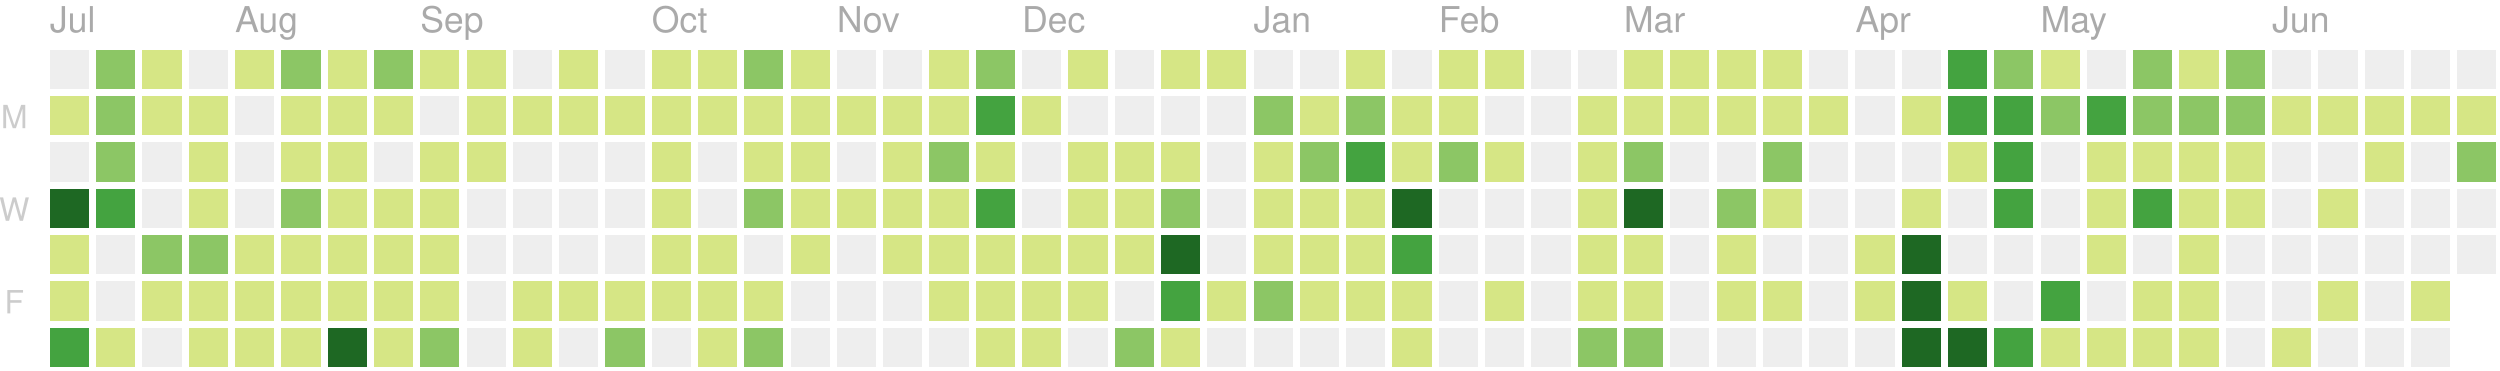
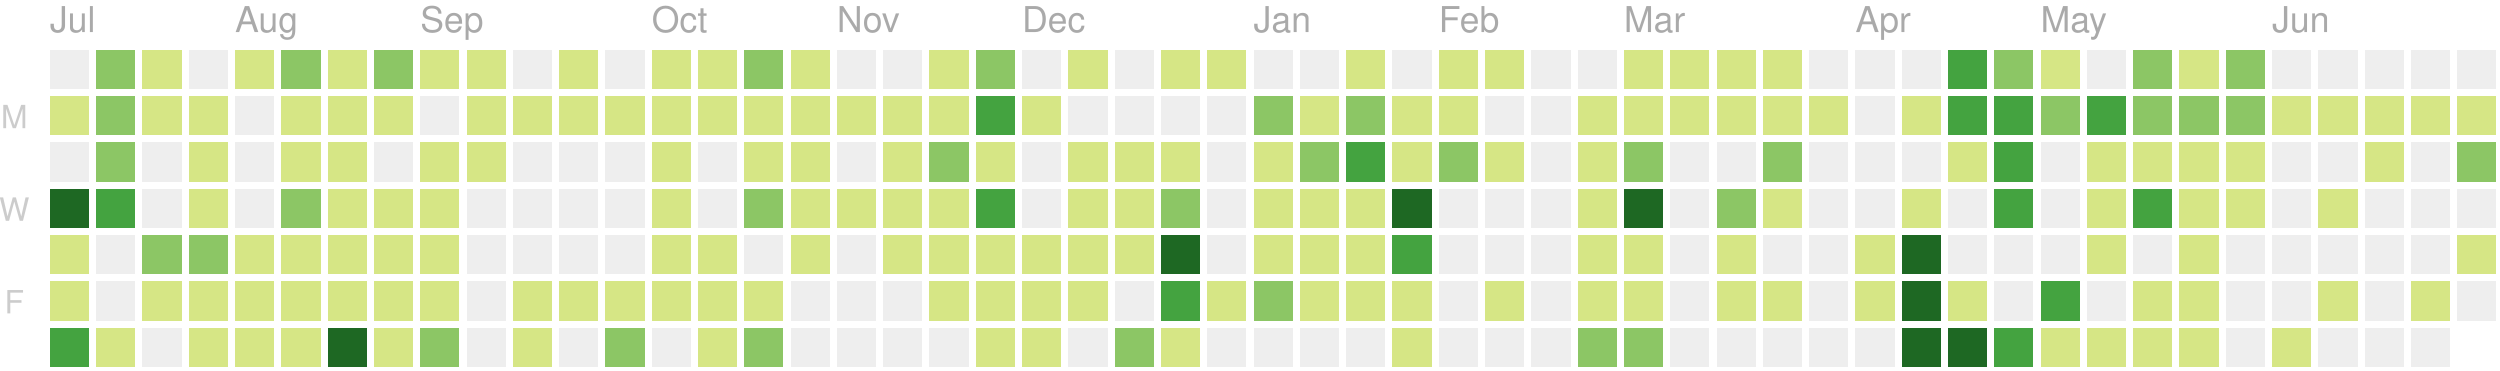
<svg xmlns="http://www.w3.org/2000/svg" version="1.1" width="702" height="104">
  <rect style="fill:#eeeeee;shape-rendering:crispedges;" data-score="0" data-date="2019-07-07" x="14" y="14" width="11" height="11" />
  <rect style="fill:#8cc665;shape-rendering:crispedges;" data-score="7" data-date="2019-07-14" x="27" y="14" width="11" height="11" />
  <rect style="fill:#d6e685;shape-rendering:crispedges;" data-score="1" data-date="2019-07-21" x="40" y="14" width="11" height="11" />
  <rect style="fill:#eeeeee;shape-rendering:crispedges;" data-score="0" data-date="2019-07-28" x="53" y="14" width="11" height="11" />
  <rect style="fill:#d6e685;shape-rendering:crispedges;" data-score="3" data-date="2019-08-04" x="66" y="14" width="11" height="11" />
  <rect style="fill:#8cc665;shape-rendering:crispedges;" data-score="9" data-date="2019-08-11" x="79" y="14" width="11" height="11" />
  <rect style="fill:#d6e685;shape-rendering:crispedges;" data-score="1" data-date="2019-08-18" x="92" y="14" width="11" height="11" />
  <rect style="fill:#8cc665;shape-rendering:crispedges;" data-score="10" data-date="2019-08-25" x="105" y="14" width="11" height="11" />
  <rect style="fill:#d6e685;shape-rendering:crispedges;" data-score="3" data-date="2019-09-01" x="118" y="14" width="11" height="11" />
  <rect style="fill:#d6e685;shape-rendering:crispedges;" data-score="5" data-date="2019-09-08" x="131" y="14" width="11" height="11" />
  <rect style="fill:#eeeeee;shape-rendering:crispedges;" data-score="0" data-date="2019-09-15" x="144" y="14" width="11" height="11" />
  <rect style="fill:#d6e685;shape-rendering:crispedges;" data-score="6" data-date="2019-09-22" x="157" y="14" width="11" height="11" />
  <rect style="fill:#eeeeee;shape-rendering:crispedges;" data-score="0" data-date="2019-09-29" x="170" y="14" width="11" height="11" />
  <rect style="fill:#d6e685;shape-rendering:crispedges;" data-score="3" data-date="2019-10-06" x="183" y="14" width="11" height="11" />
  <rect style="fill:#d6e685;shape-rendering:crispedges;" data-score="2" data-date="2019-10-13" x="196" y="14" width="11" height="11" />
  <rect style="fill:#8cc665;shape-rendering:crispedges;" data-score="9" data-date="2019-10-20" x="209" y="14" width="11" height="11" />
  <rect style="fill:#d6e685;shape-rendering:crispedges;" data-score="3" data-date="2019-10-27" x="222" y="14" width="11" height="11" />
  <rect style="fill:#eeeeee;shape-rendering:crispedges;" data-score="0" data-date="2019-11-03" x="235" y="14" width="11" height="11" />
  <rect style="fill:#eeeeee;shape-rendering:crispedges;" data-score="0" data-date="2019-11-10" x="248" y="14" width="11" height="11" />
  <rect style="fill:#d6e685;shape-rendering:crispedges;" data-score="1" data-date="2019-11-17" x="261" y="14" width="11" height="11" />
  <rect style="fill:#8cc665;shape-rendering:crispedges;" data-score="8" data-date="2019-11-24" x="274" y="14" width="11" height="11" />
  <rect style="fill:#eeeeee;shape-rendering:crispedges;" data-score="0" data-date="2019-12-01" x="287" y="14" width="11" height="11" />
  <rect style="fill:#d6e685;shape-rendering:crispedges;" data-score="1" data-date="2019-12-08" x="300" y="14" width="11" height="11" />
  <rect style="fill:#eeeeee;shape-rendering:crispedges;" data-score="0" data-date="2019-12-15" x="313" y="14" width="11" height="11" />
  <rect style="fill:#d6e685;shape-rendering:crispedges;" data-score="3" data-date="2019-12-22" x="326" y="14" width="11" height="11" />
  <rect style="fill:#d6e685;shape-rendering:crispedges;" data-score="1" data-date="2019-12-29" x="339" y="14" width="11" height="11" />
  <rect style="fill:#eeeeee;shape-rendering:crispedges;" data-score="0" data-date="2020-01-05" x="352" y="14" width="11" height="11" />
  <rect style="fill:#eeeeee;shape-rendering:crispedges;" data-score="0" data-date="2020-01-12" x="365" y="14" width="11" height="11" />
  <rect style="fill:#d6e685;shape-rendering:crispedges;" data-score="3" data-date="2020-01-19" x="378" y="14" width="11" height="11" />
  <rect style="fill:#eeeeee;shape-rendering:crispedges;" data-score="0" data-date="2020-01-26" x="391" y="14" width="11" height="11" />
  <rect style="fill:#d6e685;shape-rendering:crispedges;" data-score="3" data-date="2020-02-02" x="404" y="14" width="11" height="11" />
  <rect style="fill:#d6e685;shape-rendering:crispedges;" data-score="1" data-date="2020-02-09" x="417" y="14" width="11" height="11" />
  <rect style="fill:#eeeeee;shape-rendering:crispedges;" data-score="0" data-date="2020-02-16" x="430" y="14" width="11" height="11" />
  <rect style="fill:#eeeeee;shape-rendering:crispedges;" data-score="0" data-date="2020-02-23" x="443" y="14" width="11" height="11" />
  <rect style="fill:#d6e685;shape-rendering:crispedges;" data-score="3" data-date="2020-03-01" x="456" y="14" width="11" height="11" />
  <rect style="fill:#d6e685;shape-rendering:crispedges;" data-score="6" data-date="2020-03-08" x="469" y="14" width="11" height="11" />
  <rect style="fill:#d6e685;shape-rendering:crispedges;" data-score="4" data-date="2020-03-15" x="482" y="14" width="11" height="11" />
  <rect style="fill:#d6e685;shape-rendering:crispedges;" data-score="1" data-date="2020-03-22" x="495" y="14" width="11" height="11" />
  <rect style="fill:#eeeeee;shape-rendering:crispedges;" data-score="0" data-date="2020-03-29" x="508" y="14" width="11" height="11" />
  <rect style="fill:#eeeeee;shape-rendering:crispedges;" data-score="0" data-date="2020-04-05" x="521" y="14" width="11" height="11" />
  <rect style="fill:#eeeeee;shape-rendering:crispedges;" data-score="0" data-date="2020-04-12" x="534" y="14" width="11" height="11" />
  <rect style="fill:#44a340;shape-rendering:crispedges;" data-score="15" data-date="2020-04-19" x="547" y="14" width="11" height="11" />
  <rect style="fill:#8cc665;shape-rendering:crispedges;" data-score="9" data-date="2020-04-26" x="560" y="14" width="11" height="11" />
  <rect style="fill:#d6e685;shape-rendering:crispedges;" data-score="6" data-date="2020-05-03" x="573" y="14" width="11" height="11" />
  <rect style="fill:#eeeeee;shape-rendering:crispedges;" data-score="0" data-date="2020-05-10" x="586" y="14" width="11" height="11" />
  <rect style="fill:#8cc665;shape-rendering:crispedges;" data-score="12" data-date="2020-05-17" x="599" y="14" width="11" height="11" />
  <rect style="fill:#d6e685;shape-rendering:crispedges;" data-score="1" data-date="2020-05-24" x="612" y="14" width="11" height="11" />
  <rect style="fill:#8cc665;shape-rendering:crispedges;" data-score="11" data-date="2020-05-31" x="625" y="14" width="11" height="11" />
  <rect style="fill:#eeeeee;shape-rendering:crispedges;" data-score="0" data-date="2020-06-07" x="638" y="14" width="11" height="11" />
  <rect style="fill:#eeeeee;shape-rendering:crispedges;" data-score="0" data-date="2020-06-14" x="651" y="14" width="11" height="11" />
  <rect style="fill:#eeeeee;shape-rendering:crispedges;" data-score="0" data-date="2020-06-21" x="664" y="14" width="11" height="11" />
  <rect style="fill:#eeeeee;shape-rendering:crispedges;" data-score="0" data-date="2020-06-28" x="677" y="14" width="11" height="11" />
  <rect style="fill:#eeeeee;shape-rendering:crispedges;" data-score="0" data-date="2020-07-05" x="690" y="14" width="11" height="11" />
  <rect style="fill:#d6e685;shape-rendering:crispedges;" data-score="5" data-date="2019-07-08" x="14" y="27" width="11" height="11" />
  <rect style="fill:#8cc665;shape-rendering:crispedges;" data-score="11" data-date="2019-07-15" x="27" y="27" width="11" height="11" />
  <rect style="fill:#d6e685;shape-rendering:crispedges;" data-score="5" data-date="2019-07-22" x="40" y="27" width="11" height="11" />
  <rect style="fill:#d6e685;shape-rendering:crispedges;" data-score="1" data-date="2019-07-29" x="53" y="27" width="11" height="11" />
  <rect style="fill:#eeeeee;shape-rendering:crispedges;" data-score="0" data-date="2019-08-05" x="66" y="27" width="11" height="11" />
  <rect style="fill:#d6e685;shape-rendering:crispedges;" data-score="5" data-date="2019-08-12" x="79" y="27" width="11" height="11" />
  <rect style="fill:#d6e685;shape-rendering:crispedges;" data-score="2" data-date="2019-08-19" x="92" y="27" width="11" height="11" />
  <rect style="fill:#d6e685;shape-rendering:crispedges;" data-score="2" data-date="2019-08-26" x="105" y="27" width="11" height="11" />
  <rect style="fill:#eeeeee;shape-rendering:crispedges;" data-score="0" data-date="2019-09-02" x="118" y="27" width="11" height="11" />
  <rect style="fill:#d6e685;shape-rendering:crispedges;" data-score="4" data-date="2019-09-09" x="131" y="27" width="11" height="11" />
  <rect style="fill:#d6e685;shape-rendering:crispedges;" data-score="1" data-date="2019-09-16" x="144" y="27" width="11" height="11" />
  <rect style="fill:#d6e685;shape-rendering:crispedges;" data-score="1" data-date="2019-09-23" x="157" y="27" width="11" height="11" />
  <rect style="fill:#d6e685;shape-rendering:crispedges;" data-score="2" data-date="2019-09-30" x="170" y="27" width="11" height="11" />
  <rect style="fill:#d6e685;shape-rendering:crispedges;" data-score="1" data-date="2019-10-07" x="183" y="27" width="11" height="11" />
  <rect style="fill:#d6e685;shape-rendering:crispedges;" data-score="1" data-date="2019-10-14" x="196" y="27" width="11" height="11" />
  <rect style="fill:#d6e685;shape-rendering:crispedges;" data-score="3" data-date="2019-10-21" x="209" y="27" width="11" height="11" />
  <rect style="fill:#d6e685;shape-rendering:crispedges;" data-score="4" data-date="2019-10-28" x="222" y="27" width="11" height="11" />
  <rect style="fill:#d6e685;shape-rendering:crispedges;" data-score="1" data-date="2019-11-04" x="235" y="27" width="11" height="11" />
  <rect style="fill:#d6e685;shape-rendering:crispedges;" data-score="3" data-date="2019-11-11" x="248" y="27" width="11" height="11" />
  <rect style="fill:#d6e685;shape-rendering:crispedges;" data-score="2" data-date="2019-11-18" x="261" y="27" width="11" height="11" />
  <rect style="fill:#44a340;shape-rendering:crispedges;" data-score="16" data-date="2019-11-25" x="274" y="27" width="11" height="11" />
  <rect style="fill:#d6e685;shape-rendering:crispedges;" data-score="1" data-date="2019-12-02" x="287" y="27" width="11" height="11" />
  <rect style="fill:#eeeeee;shape-rendering:crispedges;" data-score="0" data-date="2019-12-09" x="300" y="27" width="11" height="11" />
  <rect style="fill:#eeeeee;shape-rendering:crispedges;" data-score="0" data-date="2019-12-16" x="313" y="27" width="11" height="11" />
  <rect style="fill:#eeeeee;shape-rendering:crispedges;" data-score="0" data-date="2019-12-23" x="326" y="27" width="11" height="11" />
  <rect style="fill:#eeeeee;shape-rendering:crispedges;" data-score="0" data-date="2019-12-30" x="339" y="27" width="11" height="11" />
  <rect style="fill:#8cc665;shape-rendering:crispedges;" data-score="7" data-date="2020-01-06" x="352" y="27" width="11" height="11" />
  <rect style="fill:#d6e685;shape-rendering:crispedges;" data-score="5" data-date="2020-01-13" x="365" y="27" width="11" height="11" />
  <rect style="fill:#8cc665;shape-rendering:crispedges;" data-score="10" data-date="2020-01-20" x="378" y="27" width="11" height="11" />
  <rect style="fill:#d6e685;shape-rendering:crispedges;" data-score="4" data-date="2020-01-27" x="391" y="27" width="11" height="11" />
  <rect style="fill:#d6e685;shape-rendering:crispedges;" data-score="4" data-date="2020-02-03" x="404" y="27" width="11" height="11" />
  <rect style="fill:#eeeeee;shape-rendering:crispedges;" data-score="0" data-date="2020-02-10" x="417" y="27" width="11" height="11" />
  <rect style="fill:#eeeeee;shape-rendering:crispedges;" data-score="0" data-date="2020-02-17" x="430" y="27" width="11" height="11" />
  <rect style="fill:#d6e685;shape-rendering:crispedges;" data-score="1" data-date="2020-02-24" x="443" y="27" width="11" height="11" />
  <rect style="fill:#d6e685;shape-rendering:crispedges;" data-score="1" data-date="2020-03-02" x="456" y="27" width="11" height="11" />
  <rect style="fill:#d6e685;shape-rendering:crispedges;" data-score="1" data-date="2020-03-09" x="469" y="27" width="11" height="11" />
  <rect style="fill:#d6e685;shape-rendering:crispedges;" data-score="1" data-date="2020-03-16" x="482" y="27" width="11" height="11" />
  <rect style="fill:#d6e685;shape-rendering:crispedges;" data-score="2" data-date="2020-03-23" x="495" y="27" width="11" height="11" />
  <rect style="fill:#d6e685;shape-rendering:crispedges;" data-score="1" data-date="2020-03-30" x="508" y="27" width="11" height="11" />
  <rect style="fill:#eeeeee;shape-rendering:crispedges;" data-score="0" data-date="2020-04-06" x="521" y="27" width="11" height="11" />
  <rect style="fill:#d6e685;shape-rendering:crispedges;" data-score="1" data-date="2020-04-13" x="534" y="27" width="11" height="11" />
  <rect style="fill:#44a340;shape-rendering:crispedges;" data-score="17" data-date="2020-04-20" x="547" y="27" width="11" height="11" />
  <rect style="fill:#44a340;shape-rendering:crispedges;" data-score="14" data-date="2020-04-27" x="560" y="27" width="11" height="11" />
  <rect style="fill:#8cc665;shape-rendering:crispedges;" data-score="7" data-date="2020-05-04" x="573" y="27" width="11" height="11" />
  <rect style="fill:#44a340;shape-rendering:crispedges;" data-score="15" data-date="2020-05-11" x="586" y="27" width="11" height="11" />
  <rect style="fill:#8cc665;shape-rendering:crispedges;" data-score="7" data-date="2020-05-18" x="599" y="27" width="11" height="11" />
  <rect style="fill:#8cc665;shape-rendering:crispedges;" data-score="8" data-date="2020-05-25" x="612" y="27" width="11" height="11" />
  <rect style="fill:#8cc665;shape-rendering:crispedges;" data-score="8" data-date="2020-06-01" x="625" y="27" width="11" height="11" />
  <rect style="fill:#d6e685;shape-rendering:crispedges;" data-score="1" data-date="2020-06-08" x="638" y="27" width="11" height="11" />
  <rect style="fill:#d6e685;shape-rendering:crispedges;" data-score="1" data-date="2020-06-15" x="651" y="27" width="11" height="11" />
  <rect style="fill:#d6e685;shape-rendering:crispedges;" data-score="1" data-date="2020-06-22" x="664" y="27" width="11" height="11" />
  <rect style="fill:#d6e685;shape-rendering:crispedges;" data-score="1" data-date="2020-06-29" x="677" y="27" width="11" height="11" />
  <rect style="fill:#d6e685;shape-rendering:crispedges;" data-score="6" data-date="2020-07-06" x="690" y="27" width="11" height="11" />
  <rect style="fill:#eeeeee;shape-rendering:crispedges;" data-score="0" data-date="2019-07-09" x="14" y="40" width="11" height="11" />
  <rect style="fill:#8cc665;shape-rendering:crispedges;" data-score="10" data-date="2019-07-16" x="27" y="40" width="11" height="11" />
  <rect style="fill:#eeeeee;shape-rendering:crispedges;" data-score="0" data-date="2019-07-23" x="40" y="40" width="11" height="11" />
  <rect style="fill:#d6e685;shape-rendering:crispedges;" data-score="5" data-date="2019-07-30" x="53" y="40" width="11" height="11" />
  <rect style="fill:#eeeeee;shape-rendering:crispedges;" data-score="0" data-date="2019-08-06" x="66" y="40" width="11" height="11" />
  <rect style="fill:#d6e685;shape-rendering:crispedges;" data-score="2" data-date="2019-08-13" x="79" y="40" width="11" height="11" />
  <rect style="fill:#d6e685;shape-rendering:crispedges;" data-score="2" data-date="2019-08-20" x="92" y="40" width="11" height="11" />
  <rect style="fill:#eeeeee;shape-rendering:crispedges;" data-score="0" data-date="2019-08-27" x="105" y="40" width="11" height="11" />
  <rect style="fill:#d6e685;shape-rendering:crispedges;" data-score="3" data-date="2019-09-03" x="118" y="40" width="11" height="11" />
  <rect style="fill:#d6e685;shape-rendering:crispedges;" data-score="5" data-date="2019-09-10" x="131" y="40" width="11" height="11" />
  <rect style="fill:#eeeeee;shape-rendering:crispedges;" data-score="0" data-date="2019-09-17" x="144" y="40" width="11" height="11" />
  <rect style="fill:#eeeeee;shape-rendering:crispedges;" data-score="0" data-date="2019-09-24" x="157" y="40" width="11" height="11" />
  <rect style="fill:#eeeeee;shape-rendering:crispedges;" data-score="0" data-date="2019-10-01" x="170" y="40" width="11" height="11" />
  <rect style="fill:#d6e685;shape-rendering:crispedges;" data-score="3" data-date="2019-10-08" x="183" y="40" width="11" height="11" />
  <rect style="fill:#eeeeee;shape-rendering:crispedges;" data-score="0" data-date="2019-10-15" x="196" y="40" width="11" height="11" />
  <rect style="fill:#d6e685;shape-rendering:crispedges;" data-score="3" data-date="2019-10-22" x="209" y="40" width="11" height="11" />
  <rect style="fill:#d6e685;shape-rendering:crispedges;" data-score="1" data-date="2019-10-29" x="222" y="40" width="11" height="11" />
  <rect style="fill:#eeeeee;shape-rendering:crispedges;" data-score="0" data-date="2019-11-05" x="235" y="40" width="11" height="11" />
  <rect style="fill:#d6e685;shape-rendering:crispedges;" data-score="3" data-date="2019-11-12" x="248" y="40" width="11" height="11" />
  <rect style="fill:#8cc665;shape-rendering:crispedges;" data-score="8" data-date="2019-11-19" x="261" y="40" width="11" height="11" />
  <rect style="fill:#d6e685;shape-rendering:crispedges;" data-score="4" data-date="2019-11-26" x="274" y="40" width="11" height="11" />
  <rect style="fill:#eeeeee;shape-rendering:crispedges;" data-score="0" data-date="2019-12-03" x="287" y="40" width="11" height="11" />
  <rect style="fill:#d6e685;shape-rendering:crispedges;" data-score="2" data-date="2019-12-10" x="300" y="40" width="11" height="11" />
  <rect style="fill:#d6e685;shape-rendering:crispedges;" data-score="5" data-date="2019-12-17" x="313" y="40" width="11" height="11" />
  <rect style="fill:#d6e685;shape-rendering:crispedges;" data-score="1" data-date="2019-12-24" x="326" y="40" width="11" height="11" />
  <rect style="fill:#eeeeee;shape-rendering:crispedges;" data-score="0" data-date="2019-12-31" x="339" y="40" width="11" height="11" />
  <rect style="fill:#d6e685;shape-rendering:crispedges;" data-score="1" data-date="2020-01-07" x="352" y="40" width="11" height="11" />
  <rect style="fill:#8cc665;shape-rendering:crispedges;" data-score="10" data-date="2020-01-14" x="365" y="40" width="11" height="11" />
  <rect style="fill:#44a340;shape-rendering:crispedges;" data-score="18" data-date="2020-01-21" x="378" y="40" width="11" height="11" />
  <rect style="fill:#d6e685;shape-rendering:crispedges;" data-score="6" data-date="2020-01-28" x="391" y="40" width="11" height="11" />
  <rect style="fill:#8cc665;shape-rendering:crispedges;" data-score="8" data-date="2020-02-04" x="404" y="40" width="11" height="11" />
  <rect style="fill:#d6e685;shape-rendering:crispedges;" data-score="1" data-date="2020-02-11" x="417" y="40" width="11" height="11" />
  <rect style="fill:#eeeeee;shape-rendering:crispedges;" data-score="0" data-date="2020-02-18" x="430" y="40" width="11" height="11" />
  <rect style="fill:#d6e685;shape-rendering:crispedges;" data-score="1" data-date="2020-02-25" x="443" y="40" width="11" height="11" />
  <rect style="fill:#8cc665;shape-rendering:crispedges;" data-score="8" data-date="2020-03-03" x="456" y="40" width="11" height="11" />
  <rect style="fill:#eeeeee;shape-rendering:crispedges;" data-score="0" data-date="2020-03-10" x="469" y="40" width="11" height="11" />
  <rect style="fill:#eeeeee;shape-rendering:crispedges;" data-score="0" data-date="2020-03-17" x="482" y="40" width="11" height="11" />
  <rect style="fill:#8cc665;shape-rendering:crispedges;" data-score="7" data-date="2020-03-24" x="495" y="40" width="11" height="11" />
  <rect style="fill:#eeeeee;shape-rendering:crispedges;" data-score="0" data-date="2020-03-31" x="508" y="40" width="11" height="11" />
  <rect style="fill:#eeeeee;shape-rendering:crispedges;" data-score="0" data-date="2020-04-07" x="521" y="40" width="11" height="11" />
  <rect style="fill:#eeeeee;shape-rendering:crispedges;" data-score="0" data-date="2020-04-14" x="534" y="40" width="11" height="11" />
  <rect style="fill:#d6e685;shape-rendering:crispedges;" data-score="1" data-date="2020-04-21" x="547" y="40" width="11" height="11" />
  <rect style="fill:#44a340;shape-rendering:crispedges;" data-score="18" data-date="2020-04-28" x="560" y="40" width="11" height="11" />
  <rect style="fill:#eeeeee;shape-rendering:crispedges;" data-score="0" data-date="2020-05-05" x="573" y="40" width="11" height="11" />
  <rect style="fill:#d6e685;shape-rendering:crispedges;" data-score="3" data-date="2020-05-12" x="586" y="40" width="11" height="11" />
  <rect style="fill:#d6e685;shape-rendering:crispedges;" data-score="3" data-date="2020-05-19" x="599" y="40" width="11" height="11" />
  <rect style="fill:#d6e685;shape-rendering:crispedges;" data-score="2" data-date="2020-05-26" x="612" y="40" width="11" height="11" />
  <rect style="fill:#d6e685;shape-rendering:crispedges;" data-score="5" data-date="2020-06-02" x="625" y="40" width="11" height="11" />
  <rect style="fill:#eeeeee;shape-rendering:crispedges;" data-score="0" data-date="2020-06-09" x="638" y="40" width="11" height="11" />
  <rect style="fill:#eeeeee;shape-rendering:crispedges;" data-score="0" data-date="2020-06-16" x="651" y="40" width="11" height="11" />
  <rect style="fill:#d6e685;shape-rendering:crispedges;" data-score="1" data-date="2020-06-23" x="664" y="40" width="11" height="11" />
  <rect style="fill:#eeeeee;shape-rendering:crispedges;" data-score="0" data-date="2020-06-30" x="677" y="40" width="11" height="11" />
  <rect style="fill:#8cc665;shape-rendering:crispedges;" data-score="8" data-date="2020-07-07" x="690" y="40" width="11" height="11" />
  <rect style="fill:#1e6823;shape-rendering:crispedges;" data-score="20" data-date="2019-07-10" x="14" y="53" width="11" height="11" />
  <rect style="fill:#44a340;shape-rendering:crispedges;" data-score="14" data-date="2019-07-17" x="27" y="53" width="11" height="11" />
  <rect style="fill:#eeeeee;shape-rendering:crispedges;" data-score="0" data-date="2019-07-24" x="40" y="53" width="11" height="11" />
  <rect style="fill:#d6e685;shape-rendering:crispedges;" data-score="1" data-date="2019-07-31" x="53" y="53" width="11" height="11" />
  <rect style="fill:#eeeeee;shape-rendering:crispedges;" data-score="0" data-date="2019-08-07" x="66" y="53" width="11" height="11" />
  <rect style="fill:#8cc665;shape-rendering:crispedges;" data-score="8" data-date="2019-08-14" x="79" y="53" width="11" height="11" />
  <rect style="fill:#d6e685;shape-rendering:crispedges;" data-score="1" data-date="2019-08-21" x="92" y="53" width="11" height="11" />
  <rect style="fill:#d6e685;shape-rendering:crispedges;" data-score="3" data-date="2019-08-28" x="105" y="53" width="11" height="11" />
  <rect style="fill:#d6e685;shape-rendering:crispedges;" data-score="2" data-date="2019-09-04" x="118" y="53" width="11" height="11" />
  <rect style="fill:#eeeeee;shape-rendering:crispedges;" data-score="0" data-date="2019-09-11" x="131" y="53" width="11" height="11" />
  <rect style="fill:#eeeeee;shape-rendering:crispedges;" data-score="0" data-date="2019-09-18" x="144" y="53" width="11" height="11" />
  <rect style="fill:#eeeeee;shape-rendering:crispedges;" data-score="0" data-date="2019-09-25" x="157" y="53" width="11" height="11" />
  <rect style="fill:#eeeeee;shape-rendering:crispedges;" data-score="0" data-date="2019-10-02" x="170" y="53" width="11" height="11" />
  <rect style="fill:#d6e685;shape-rendering:crispedges;" data-score="2" data-date="2019-10-09" x="183" y="53" width="11" height="11" />
  <rect style="fill:#eeeeee;shape-rendering:crispedges;" data-score="0" data-date="2019-10-16" x="196" y="53" width="11" height="11" />
  <rect style="fill:#8cc665;shape-rendering:crispedges;" data-score="9" data-date="2019-10-23" x="209" y="53" width="11" height="11" />
  <rect style="fill:#d6e685;shape-rendering:crispedges;" data-score="2" data-date="2019-10-30" x="222" y="53" width="11" height="11" />
  <rect style="fill:#d6e685;shape-rendering:crispedges;" data-score="2" data-date="2019-11-06" x="235" y="53" width="11" height="11" />
  <rect style="fill:#d6e685;shape-rendering:crispedges;" data-score="1" data-date="2019-11-13" x="248" y="53" width="11" height="11" />
  <rect style="fill:#d6e685;shape-rendering:crispedges;" data-score="6" data-date="2019-11-20" x="261" y="53" width="11" height="11" />
  <rect style="fill:#44a340;shape-rendering:crispedges;" data-score="13" data-date="2019-11-27" x="274" y="53" width="11" height="11" />
  <rect style="fill:#eeeeee;shape-rendering:crispedges;" data-score="0" data-date="2019-12-04" x="287" y="53" width="11" height="11" />
  <rect style="fill:#d6e685;shape-rendering:crispedges;" data-score="4" data-date="2019-12-11" x="300" y="53" width="11" height="11" />
  <rect style="fill:#d6e685;shape-rendering:crispedges;" data-score="5" data-date="2019-12-18" x="313" y="53" width="11" height="11" />
  <rect style="fill:#8cc665;shape-rendering:crispedges;" data-score="9" data-date="2019-12-25" x="326" y="53" width="11" height="11" />
  <rect style="fill:#eeeeee;shape-rendering:crispedges;" data-score="0" data-date="2020-01-01" x="339" y="53" width="11" height="11" />
  <rect style="fill:#d6e685;shape-rendering:crispedges;" data-score="1" data-date="2020-01-08" x="352" y="53" width="11" height="11" />
  <rect style="fill:#d6e685;shape-rendering:crispedges;" data-score="4" data-date="2020-01-15" x="365" y="53" width="11" height="11" />
  <rect style="fill:#d6e685;shape-rendering:crispedges;" data-score="3" data-date="2020-01-22" x="378" y="53" width="11" height="11" />
  <rect style="fill:#1e6823;shape-rendering:crispedges;" data-score="24" data-date="2020-01-29" x="391" y="53" width="11" height="11" />
  <rect style="fill:#eeeeee;shape-rendering:crispedges;" data-score="0" data-date="2020-02-05" x="404" y="53" width="11" height="11" />
  <rect style="fill:#eeeeee;shape-rendering:crispedges;" data-score="0" data-date="2020-02-12" x="417" y="53" width="11" height="11" />
  <rect style="fill:#eeeeee;shape-rendering:crispedges;" data-score="0" data-date="2020-02-19" x="430" y="53" width="11" height="11" />
  <rect style="fill:#d6e685;shape-rendering:crispedges;" data-score="5" data-date="2020-02-26" x="443" y="53" width="11" height="11" />
  <rect style="fill:#1e6823;shape-rendering:crispedges;" data-score="37" data-date="2020-03-04" x="456" y="53" width="11" height="11" />
  <rect style="fill:#eeeeee;shape-rendering:crispedges;" data-score="0" data-date="2020-03-11" x="469" y="53" width="11" height="11" />
  <rect style="fill:#8cc665;shape-rendering:crispedges;" data-score="8" data-date="2020-03-18" x="482" y="53" width="11" height="11" />
  <rect style="fill:#d6e685;shape-rendering:crispedges;" data-score="1" data-date="2020-03-25" x="495" y="53" width="11" height="11" />
  <rect style="fill:#eeeeee;shape-rendering:crispedges;" data-score="0" data-date="2020-04-01" x="508" y="53" width="11" height="11" />
  <rect style="fill:#eeeeee;shape-rendering:crispedges;" data-score="0" data-date="2020-04-08" x="521" y="53" width="11" height="11" />
  <rect style="fill:#d6e685;shape-rendering:crispedges;" data-score="3" data-date="2020-04-15" x="534" y="53" width="11" height="11" />
  <rect style="fill:#eeeeee;shape-rendering:crispedges;" data-score="0" data-date="2020-04-22" x="547" y="53" width="11" height="11" />
  <rect style="fill:#44a340;shape-rendering:crispedges;" data-score="18" data-date="2020-04-29" x="560" y="53" width="11" height="11" />
  <rect style="fill:#eeeeee;shape-rendering:crispedges;" data-score="0" data-date="2020-05-06" x="573" y="53" width="11" height="11" />
  <rect style="fill:#d6e685;shape-rendering:crispedges;" data-score="4" data-date="2020-05-13" x="586" y="53" width="11" height="11" />
  <rect style="fill:#44a340;shape-rendering:crispedges;" data-score="15" data-date="2020-05-20" x="599" y="53" width="11" height="11" />
  <rect style="fill:#d6e685;shape-rendering:crispedges;" data-score="1" data-date="2020-05-27" x="612" y="53" width="11" height="11" />
  <rect style="fill:#d6e685;shape-rendering:crispedges;" data-score="1" data-date="2020-06-03" x="625" y="53" width="11" height="11" />
  <rect style="fill:#eeeeee;shape-rendering:crispedges;" data-score="0" data-date="2020-06-10" x="638" y="53" width="11" height="11" />
  <rect style="fill:#d6e685;shape-rendering:crispedges;" data-score="1" data-date="2020-06-17" x="651" y="53" width="11" height="11" />
  <rect style="fill:#eeeeee;shape-rendering:crispedges;" data-score="0" data-date="2020-06-24" x="664" y="53" width="11" height="11" />
  <rect style="fill:#eeeeee;shape-rendering:crispedges;" data-score="0" data-date="2020-07-01" x="677" y="53" width="11" height="11" />
  <rect style="fill:#eeeeee;shape-rendering:crispedges;" data-score="0" data-date="2020-07-08" x="690" y="53" width="11" height="11" />
  <rect style="fill:#d6e685;shape-rendering:crispedges;" data-score="1" data-date="2019-07-11" x="14" y="66" width="11" height="11" />
  <rect style="fill:#eeeeee;shape-rendering:crispedges;" data-score="0" data-date="2019-07-18" x="27" y="66" width="11" height="11" />
  <rect style="fill:#8cc665;shape-rendering:crispedges;" data-score="8" data-date="2019-07-25" x="40" y="66" width="11" height="11" />
  <rect style="fill:#8cc665;shape-rendering:crispedges;" data-score="7" data-date="2019-08-01" x="53" y="66" width="11" height="11" />
  <rect style="fill:#d6e685;shape-rendering:crispedges;" data-score="2" data-date="2019-08-08" x="66" y="66" width="11" height="11" />
  <rect style="fill:#d6e685;shape-rendering:crispedges;" data-score="1" data-date="2019-08-15" x="79" y="66" width="11" height="11" />
  <rect style="fill:#d6e685;shape-rendering:crispedges;" data-score="2" data-date="2019-08-22" x="92" y="66" width="11" height="11" />
  <rect style="fill:#d6e685;shape-rendering:crispedges;" data-score="1" data-date="2019-08-29" x="105" y="66" width="11" height="11" />
  <rect style="fill:#d6e685;shape-rendering:crispedges;" data-score="2" data-date="2019-09-05" x="118" y="66" width="11" height="11" />
  <rect style="fill:#eeeeee;shape-rendering:crispedges;" data-score="0" data-date="2019-09-12" x="131" y="66" width="11" height="11" />
  <rect style="fill:#eeeeee;shape-rendering:crispedges;" data-score="0" data-date="2019-09-19" x="144" y="66" width="11" height="11" />
  <rect style="fill:#eeeeee;shape-rendering:crispedges;" data-score="0" data-date="2019-09-26" x="157" y="66" width="11" height="11" />
  <rect style="fill:#eeeeee;shape-rendering:crispedges;" data-score="0" data-date="2019-10-03" x="170" y="66" width="11" height="11" />
  <rect style="fill:#d6e685;shape-rendering:crispedges;" data-score="1" data-date="2019-10-10" x="183" y="66" width="11" height="11" />
  <rect style="fill:#d6e685;shape-rendering:crispedges;" data-score="1" data-date="2019-10-17" x="196" y="66" width="11" height="11" />
  <rect style="fill:#eeeeee;shape-rendering:crispedges;" data-score="0" data-date="2019-10-24" x="209" y="66" width="11" height="11" />
  <rect style="fill:#d6e685;shape-rendering:crispedges;" data-score="2" data-date="2019-10-31" x="222" y="66" width="11" height="11" />
  <rect style="fill:#eeeeee;shape-rendering:crispedges;" data-score="0" data-date="2019-11-07" x="235" y="66" width="11" height="11" />
  <rect style="fill:#d6e685;shape-rendering:crispedges;" data-score="2" data-date="2019-11-14" x="248" y="66" width="11" height="11" />
  <rect style="fill:#d6e685;shape-rendering:crispedges;" data-score="2" data-date="2019-11-21" x="261" y="66" width="11" height="11" />
  <rect style="fill:#d6e685;shape-rendering:crispedges;" data-score="4" data-date="2019-11-28" x="274" y="66" width="11" height="11" />
  <rect style="fill:#d6e685;shape-rendering:crispedges;" data-score="1" data-date="2019-12-05" x="287" y="66" width="11" height="11" />
  <rect style="fill:#d6e685;shape-rendering:crispedges;" data-score="6" data-date="2019-12-12" x="300" y="66" width="11" height="11" />
  <rect style="fill:#d6e685;shape-rendering:crispedges;" data-score="1" data-date="2019-12-19" x="313" y="66" width="11" height="11" />
  <rect style="fill:#1e6823;shape-rendering:crispedges;" data-score="35" data-date="2019-12-26" x="326" y="66" width="11" height="11" />
  <rect style="fill:#eeeeee;shape-rendering:crispedges;" data-score="0" data-date="2020-01-02" x="339" y="66" width="11" height="11" />
  <rect style="fill:#d6e685;shape-rendering:crispedges;" data-score="6" data-date="2020-01-09" x="352" y="66" width="11" height="11" />
  <rect style="fill:#d6e685;shape-rendering:crispedges;" data-score="2" data-date="2020-01-16" x="365" y="66" width="11" height="11" />
  <rect style="fill:#d6e685;shape-rendering:crispedges;" data-score="2" data-date="2020-01-23" x="378" y="66" width="11" height="11" />
  <rect style="fill:#44a340;shape-rendering:crispedges;" data-score="16" data-date="2020-01-30" x="391" y="66" width="11" height="11" />
  <rect style="fill:#eeeeee;shape-rendering:crispedges;" data-score="0" data-date="2020-02-06" x="404" y="66" width="11" height="11" />
  <rect style="fill:#eeeeee;shape-rendering:crispedges;" data-score="0" data-date="2020-02-13" x="417" y="66" width="11" height="11" />
  <rect style="fill:#eeeeee;shape-rendering:crispedges;" data-score="0" data-date="2020-02-20" x="430" y="66" width="11" height="11" />
  <rect style="fill:#d6e685;shape-rendering:crispedges;" data-score="3" data-date="2020-02-27" x="443" y="66" width="11" height="11" />
  <rect style="fill:#d6e685;shape-rendering:crispedges;" data-score="1" data-date="2020-03-05" x="456" y="66" width="11" height="11" />
  <rect style="fill:#eeeeee;shape-rendering:crispedges;" data-score="0" data-date="2020-03-12" x="469" y="66" width="11" height="11" />
  <rect style="fill:#d6e685;shape-rendering:crispedges;" data-score="1" data-date="2020-03-19" x="482" y="66" width="11" height="11" />
  <rect style="fill:#eeeeee;shape-rendering:crispedges;" data-score="0" data-date="2020-03-26" x="495" y="66" width="11" height="11" />
  <rect style="fill:#eeeeee;shape-rendering:crispedges;" data-score="0" data-date="2020-04-02" x="508" y="66" width="11" height="11" />
  <rect style="fill:#d6e685;shape-rendering:crispedges;" data-score="2" data-date="2020-04-09" x="521" y="66" width="11" height="11" />
  <rect style="fill:#1e6823;shape-rendering:crispedges;" data-score="21" data-date="2020-04-16" x="534" y="66" width="11" height="11" />
  <rect style="fill:#eeeeee;shape-rendering:crispedges;" data-score="0" data-date="2020-04-23" x="547" y="66" width="11" height="11" />
  <rect style="fill:#eeeeee;shape-rendering:crispedges;" data-score="0" data-date="2020-04-30" x="560" y="66" width="11" height="11" />
  <rect style="fill:#eeeeee;shape-rendering:crispedges;" data-score="0" data-date="2020-05-07" x="573" y="66" width="11" height="11" />
  <rect style="fill:#d6e685;shape-rendering:crispedges;" data-score="1" data-date="2020-05-14" x="586" y="66" width="11" height="11" />
  <rect style="fill:#eeeeee;shape-rendering:crispedges;" data-score="0" data-date="2020-05-21" x="599" y="66" width="11" height="11" />
  <rect style="fill:#d6e685;shape-rendering:crispedges;" data-score="1" data-date="2020-05-28" x="612" y="66" width="11" height="11" />
  <rect style="fill:#eeeeee;shape-rendering:crispedges;" data-score="0" data-date="2020-06-04" x="625" y="66" width="11" height="11" />
  <rect style="fill:#eeeeee;shape-rendering:crispedges;" data-score="0" data-date="2020-06-11" x="638" y="66" width="11" height="11" />
  <rect style="fill:#eeeeee;shape-rendering:crispedges;" data-score="0" data-date="2020-06-18" x="651" y="66" width="11" height="11" />
  <rect style="fill:#eeeeee;shape-rendering:crispedges;" data-score="0" data-date="2020-06-25" x="664" y="66" width="11" height="11" />
  <rect style="fill:#eeeeee;shape-rendering:crispedges;" data-score="0" data-date="2020-07-02" x="677" y="66" width="11" height="11" />
-   <rect style="fill:#eeeeee;shape-rendering:crispedges;" data-score="0" data-date="2020-07-09" x="690" y="66" width="11" height="11" />
+   <rect style="fill:#d6e685;shape-rendering:crispedges;" data-score="2" data-date="2020-07-09" x="690" y="66" width="11" height="11" />
  <rect style="fill:#d6e685;shape-rendering:crispedges;" data-score="2" data-date="2019-07-12" x="14" y="79" width="11" height="11" />
  <rect style="fill:#eeeeee;shape-rendering:crispedges;" data-score="0" data-date="2019-07-19" x="27" y="79" width="11" height="11" />
  <rect style="fill:#d6e685;shape-rendering:crispedges;" data-score="4" data-date="2019-07-26" x="40" y="79" width="11" height="11" />
  <rect style="fill:#d6e685;shape-rendering:crispedges;" data-score="4" data-date="2019-08-02" x="53" y="79" width="11" height="11" />
  <rect style="fill:#d6e685;shape-rendering:crispedges;" data-score="1" data-date="2019-08-09" x="66" y="79" width="11" height="11" />
  <rect style="fill:#d6e685;shape-rendering:crispedges;" data-score="1" data-date="2019-08-16" x="79" y="79" width="11" height="11" />
  <rect style="fill:#d6e685;shape-rendering:crispedges;" data-score="2" data-date="2019-08-23" x="92" y="79" width="11" height="11" />
  <rect style="fill:#d6e685;shape-rendering:crispedges;" data-score="2" data-date="2019-08-30" x="105" y="79" width="11" height="11" />
  <rect style="fill:#d6e685;shape-rendering:crispedges;" data-score="1" data-date="2019-09-06" x="118" y="79" width="11" height="11" />
  <rect style="fill:#eeeeee;shape-rendering:crispedges;" data-score="0" data-date="2019-09-13" x="131" y="79" width="11" height="11" />
  <rect style="fill:#d6e685;shape-rendering:crispedges;" data-score="2" data-date="2019-09-20" x="144" y="79" width="11" height="11" />
  <rect style="fill:#d6e685;shape-rendering:crispedges;" data-score="1" data-date="2019-09-27" x="157" y="79" width="11" height="11" />
  <rect style="fill:#d6e685;shape-rendering:crispedges;" data-score="1" data-date="2019-10-04" x="170" y="79" width="11" height="11" />
  <rect style="fill:#d6e685;shape-rendering:crispedges;" data-score="3" data-date="2019-10-11" x="183" y="79" width="11" height="11" />
  <rect style="fill:#d6e685;shape-rendering:crispedges;" data-score="1" data-date="2019-10-18" x="196" y="79" width="11" height="11" />
  <rect style="fill:#d6e685;shape-rendering:crispedges;" data-score="3" data-date="2019-10-25" x="209" y="79" width="11" height="11" />
  <rect style="fill:#eeeeee;shape-rendering:crispedges;" data-score="0" data-date="2019-11-01" x="222" y="79" width="11" height="11" />
  <rect style="fill:#eeeeee;shape-rendering:crispedges;" data-score="0" data-date="2019-11-08" x="235" y="79" width="11" height="11" />
  <rect style="fill:#eeeeee;shape-rendering:crispedges;" data-score="0" data-date="2019-11-15" x="248" y="79" width="11" height="11" />
  <rect style="fill:#d6e685;shape-rendering:crispedges;" data-score="4" data-date="2019-11-22" x="261" y="79" width="11" height="11" />
  <rect style="fill:#d6e685;shape-rendering:crispedges;" data-score="1" data-date="2019-11-29" x="274" y="79" width="11" height="11" />
  <rect style="fill:#d6e685;shape-rendering:crispedges;" data-score="4" data-date="2019-12-06" x="287" y="79" width="11" height="11" />
  <rect style="fill:#d6e685;shape-rendering:crispedges;" data-score="1" data-date="2019-12-13" x="300" y="79" width="11" height="11" />
  <rect style="fill:#eeeeee;shape-rendering:crispedges;" data-score="0" data-date="2019-12-20" x="313" y="79" width="11" height="11" />
  <rect style="fill:#44a340;shape-rendering:crispedges;" data-score="15" data-date="2019-12-27" x="326" y="79" width="11" height="11" />
  <rect style="fill:#d6e685;shape-rendering:crispedges;" data-score="5" data-date="2020-01-03" x="339" y="79" width="11" height="11" />
  <rect style="fill:#8cc665;shape-rendering:crispedges;" data-score="8" data-date="2020-01-10" x="352" y="79" width="11" height="11" />
  <rect style="fill:#d6e685;shape-rendering:crispedges;" data-score="4" data-date="2020-01-17" x="365" y="79" width="11" height="11" />
  <rect style="fill:#d6e685;shape-rendering:crispedges;" data-score="2" data-date="2020-01-24" x="378" y="79" width="11" height="11" />
  <rect style="fill:#d6e685;shape-rendering:crispedges;" data-score="1" data-date="2020-01-31" x="391" y="79" width="11" height="11" />
  <rect style="fill:#eeeeee;shape-rendering:crispedges;" data-score="0" data-date="2020-02-07" x="404" y="79" width="11" height="11" />
  <rect style="fill:#d6e685;shape-rendering:crispedges;" data-score="5" data-date="2020-02-14" x="417" y="79" width="11" height="11" />
  <rect style="fill:#eeeeee;shape-rendering:crispedges;" data-score="0" data-date="2020-02-21" x="430" y="79" width="11" height="11" />
  <rect style="fill:#d6e685;shape-rendering:crispedges;" data-score="1" data-date="2020-02-28" x="443" y="79" width="11" height="11" />
  <rect style="fill:#d6e685;shape-rendering:crispedges;" data-score="1" data-date="2020-03-06" x="456" y="79" width="11" height="11" />
  <rect style="fill:#eeeeee;shape-rendering:crispedges;" data-score="0" data-date="2020-03-13" x="469" y="79" width="11" height="11" />
  <rect style="fill:#d6e685;shape-rendering:crispedges;" data-score="1" data-date="2020-03-20" x="482" y="79" width="11" height="11" />
  <rect style="fill:#d6e685;shape-rendering:crispedges;" data-score="5" data-date="2020-03-27" x="495" y="79" width="11" height="11" />
  <rect style="fill:#eeeeee;shape-rendering:crispedges;" data-score="0" data-date="2020-04-03" x="508" y="79" width="11" height="11" />
  <rect style="fill:#d6e685;shape-rendering:crispedges;" data-score="1" data-date="2020-04-10" x="521" y="79" width="11" height="11" />
  <rect style="fill:#1e6823;shape-rendering:crispedges;" data-score="35" data-date="2020-04-17" x="534" y="79" width="11" height="11" />
  <rect style="fill:#d6e685;shape-rendering:crispedges;" data-score="5" data-date="2020-04-24" x="547" y="79" width="11" height="11" />
  <rect style="fill:#eeeeee;shape-rendering:crispedges;" data-score="0" data-date="2020-05-01" x="560" y="79" width="11" height="11" />
  <rect style="fill:#44a340;shape-rendering:crispedges;" data-score="17" data-date="2020-05-08" x="573" y="79" width="11" height="11" />
  <rect style="fill:#eeeeee;shape-rendering:crispedges;" data-score="0" data-date="2020-05-15" x="586" y="79" width="11" height="11" />
  <rect style="fill:#d6e685;shape-rendering:crispedges;" data-score="2" data-date="2020-05-22" x="599" y="79" width="11" height="11" />
  <rect style="fill:#d6e685;shape-rendering:crispedges;" data-score="1" data-date="2020-05-29" x="612" y="79" width="11" height="11" />
  <rect style="fill:#eeeeee;shape-rendering:crispedges;" data-score="0" data-date="2020-06-05" x="625" y="79" width="11" height="11" />
  <rect style="fill:#eeeeee;shape-rendering:crispedges;" data-score="0" data-date="2020-06-12" x="638" y="79" width="11" height="11" />
  <rect style="fill:#d6e685;shape-rendering:crispedges;" data-score="1" data-date="2020-06-19" x="651" y="79" width="11" height="11" />
  <rect style="fill:#eeeeee;shape-rendering:crispedges;" data-score="0" data-date="2020-06-26" x="664" y="79" width="11" height="11" />
  <rect style="fill:#d6e685;shape-rendering:crispedges;" data-score="4" data-date="2020-07-03" x="677" y="79" width="11" height="11" />
+   <rect style="fill:#eeeeee;shape-rendering:crispedges;" data-score="0" data-date="2020-07-10" x="690" y="79" width="11" height="11" />
  <rect style="fill:#44a340;shape-rendering:crispedges;" data-score="14" data-date="2019-07-13" x="14" y="92" width="11" height="11" />
  <rect style="fill:#d6e685;shape-rendering:crispedges;" data-score="1" data-date="2019-07-20" x="27" y="92" width="11" height="11" />
  <rect style="fill:#eeeeee;shape-rendering:crispedges;" data-score="0" data-date="2019-07-27" x="40" y="92" width="11" height="11" />
  <rect style="fill:#d6e685;shape-rendering:crispedges;" data-score="2" data-date="2019-08-03" x="53" y="92" width="11" height="11" />
  <rect style="fill:#d6e685;shape-rendering:crispedges;" data-score="1" data-date="2019-08-10" x="66" y="92" width="11" height="11" />
  <rect style="fill:#d6e685;shape-rendering:crispedges;" data-score="3" data-date="2019-08-17" x="79" y="92" width="11" height="11" />
  <rect style="fill:#1e6823;shape-rendering:crispedges;" data-score="22" data-date="2019-08-24" x="92" y="92" width="11" height="11" />
  <rect style="fill:#d6e685;shape-rendering:crispedges;" data-score="5" data-date="2019-08-31" x="105" y="92" width="11" height="11" />
  <rect style="fill:#8cc665;shape-rendering:crispedges;" data-score="7" data-date="2019-09-07" x="118" y="92" width="11" height="11" />
  <rect style="fill:#eeeeee;shape-rendering:crispedges;" data-score="0" data-date="2019-09-14" x="131" y="92" width="11" height="11" />
  <rect style="fill:#d6e685;shape-rendering:crispedges;" data-score="4" data-date="2019-09-21" x="144" y="92" width="11" height="11" />
  <rect style="fill:#eeeeee;shape-rendering:crispedges;" data-score="0" data-date="2019-09-28" x="157" y="92" width="11" height="11" />
  <rect style="fill:#8cc665;shape-rendering:crispedges;" data-score="10" data-date="2019-10-05" x="170" y="92" width="11" height="11" />
  <rect style="fill:#eeeeee;shape-rendering:crispedges;" data-score="0" data-date="2019-10-12" x="183" y="92" width="11" height="11" />
  <rect style="fill:#d6e685;shape-rendering:crispedges;" data-score="3" data-date="2019-10-19" x="196" y="92" width="11" height="11" />
  <rect style="fill:#8cc665;shape-rendering:crispedges;" data-score="7" data-date="2019-10-26" x="209" y="92" width="11" height="11" />
  <rect style="fill:#eeeeee;shape-rendering:crispedges;" data-score="0" data-date="2019-11-02" x="222" y="92" width="11" height="11" />
  <rect style="fill:#eeeeee;shape-rendering:crispedges;" data-score="0" data-date="2019-11-09" x="235" y="92" width="11" height="11" />
  <rect style="fill:#eeeeee;shape-rendering:crispedges;" data-score="0" data-date="2019-11-16" x="248" y="92" width="11" height="11" />
  <rect style="fill:#eeeeee;shape-rendering:crispedges;" data-score="0" data-date="2019-11-23" x="261" y="92" width="11" height="11" />
  <rect style="fill:#d6e685;shape-rendering:crispedges;" data-score="6" data-date="2019-11-30" x="274" y="92" width="11" height="11" />
  <rect style="fill:#d6e685;shape-rendering:crispedges;" data-score="1" data-date="2019-12-07" x="287" y="92" width="11" height="11" />
  <rect style="fill:#eeeeee;shape-rendering:crispedges;" data-score="0" data-date="2019-12-14" x="300" y="92" width="11" height="11" />
  <rect style="fill:#8cc665;shape-rendering:crispedges;" data-score="9" data-date="2019-12-21" x="313" y="92" width="11" height="11" />
  <rect style="fill:#d6e685;shape-rendering:crispedges;" data-score="1" data-date="2019-12-28" x="326" y="92" width="11" height="11" />
  <rect style="fill:#eeeeee;shape-rendering:crispedges;" data-score="0" data-date="2020-01-04" x="339" y="92" width="11" height="11" />
  <rect style="fill:#eeeeee;shape-rendering:crispedges;" data-score="0" data-date="2020-01-11" x="352" y="92" width="11" height="11" />
  <rect style="fill:#eeeeee;shape-rendering:crispedges;" data-score="0" data-date="2020-01-18" x="365" y="92" width="11" height="11" />
  <rect style="fill:#eeeeee;shape-rendering:crispedges;" data-score="0" data-date="2020-01-25" x="378" y="92" width="11" height="11" />
  <rect style="fill:#d6e685;shape-rendering:crispedges;" data-score="4" data-date="2020-02-01" x="391" y="92" width="11" height="11" />
  <rect style="fill:#eeeeee;shape-rendering:crispedges;" data-score="0" data-date="2020-02-08" x="404" y="92" width="11" height="11" />
  <rect style="fill:#eeeeee;shape-rendering:crispedges;" data-score="0" data-date="2020-02-15" x="417" y="92" width="11" height="11" />
  <rect style="fill:#eeeeee;shape-rendering:crispedges;" data-score="0" data-date="2020-02-22" x="430" y="92" width="11" height="11" />
  <rect style="fill:#8cc665;shape-rendering:crispedges;" data-score="12" data-date="2020-02-29" x="443" y="92" width="11" height="11" />
  <rect style="fill:#8cc665;shape-rendering:crispedges;" data-score="11" data-date="2020-03-07" x="456" y="92" width="11" height="11" />
  <rect style="fill:#eeeeee;shape-rendering:crispedges;" data-score="0" data-date="2020-03-14" x="469" y="92" width="11" height="11" />
  <rect style="fill:#eeeeee;shape-rendering:crispedges;" data-score="0" data-date="2020-03-21" x="482" y="92" width="11" height="11" />
  <rect style="fill:#eeeeee;shape-rendering:crispedges;" data-score="0" data-date="2020-03-28" x="495" y="92" width="11" height="11" />
  <rect style="fill:#eeeeee;shape-rendering:crispedges;" data-score="0" data-date="2020-04-04" x="508" y="92" width="11" height="11" />
  <rect style="fill:#eeeeee;shape-rendering:crispedges;" data-score="0" data-date="2020-04-11" x="521" y="92" width="11" height="11" />
  <rect style="fill:#1e6823;shape-rendering:crispedges;" data-score="23" data-date="2020-04-18" x="534" y="92" width="11" height="11" />
  <rect style="fill:#1e6823;shape-rendering:crispedges;" data-score="29" data-date="2020-04-25" x="547" y="92" width="11" height="11" />
  <rect style="fill:#44a340;shape-rendering:crispedges;" data-score="14" data-date="2020-05-02" x="560" y="92" width="11" height="11" />
  <rect style="fill:#d6e685;shape-rendering:crispedges;" data-score="4" data-date="2020-05-09" x="573" y="92" width="11" height="11" />
  <rect style="fill:#d6e685;shape-rendering:crispedges;" data-score="6" data-date="2020-05-16" x="586" y="92" width="11" height="11" />
  <rect style="fill:#d6e685;shape-rendering:crispedges;" data-score="3" data-date="2020-05-23" x="599" y="92" width="11" height="11" />
  <rect style="fill:#d6e685;shape-rendering:crispedges;" data-score="1" data-date="2020-05-30" x="612" y="92" width="11" height="11" />
  <rect style="fill:#eeeeee;shape-rendering:crispedges;" data-score="0" data-date="2020-06-06" x="625" y="92" width="11" height="11" />
  <rect style="fill:#d6e685;shape-rendering:crispedges;" data-score="4" data-date="2020-06-13" x="638" y="92" width="11" height="11" />
  <rect style="fill:#eeeeee;shape-rendering:crispedges;" data-score="0" data-date="2020-06-20" x="651" y="92" width="11" height="11" />
  <rect style="fill:#eeeeee;shape-rendering:crispedges;" data-score="0" data-date="2020-06-27" x="664" y="92" width="11" height="11" />
  <rect style="fill:#eeeeee;shape-rendering:crispedges;" data-score="0" data-date="2020-07-04" x="677" y="92" width="11" height="11" />
  <text style="fill:#ccc;text-anchor:middle;text-align:center;font:9px Helvetica, arial, freesans, clean, sans-serif;white-space:nowrap;display:none;" x="4" y="23">S</text>
  <text style="fill:#ccc;text-anchor:middle;text-align:center;font:9px Helvetica, arial, freesans, clean, sans-serif;white-space:nowrap;display:display;" x="4" y="36">M</text>
  <text style="fill:#ccc;text-anchor:middle;text-align:center;font:9px Helvetica, arial, freesans, clean, sans-serif;white-space:nowrap;display:none;" x="4" y="49">T</text>
  <text style="fill:#ccc;text-anchor:middle;text-align:center;font:9px Helvetica, arial, freesans, clean, sans-serif;white-space:nowrap;display:display;" x="4" y="62">W</text>
  <text style="fill:#ccc;text-anchor:middle;text-align:center;font:9px Helvetica, arial, freesans, clean, sans-serif;white-space:nowrap;display:none;" x="4" y="75">T</text>
  <text style="fill:#ccc;text-anchor:middle;text-align:center;font:9px Helvetica, arial, freesans, clean, sans-serif;white-space:nowrap;display:display;" x="4" y="88">F</text>
  <text style="fill:#ccc;text-anchor:middle;text-align:center;font:9px Helvetica, arial, freesans, clean, sans-serif;white-space:nowrap;display:none;" x="4" y="101">S</text>
  <text style="fill:#aaa;text-align:center;font:10px Helvetica, arial, freesans, clean, sans-serif;white-space:nowrap;display:block;" x="14" y="9">Jul</text>
  <text style="fill:#aaa;text-align:center;font:10px Helvetica, arial, freesans, clean, sans-serif;white-space:nowrap;display:block;" x="66" y="9">Aug</text>
  <text style="fill:#aaa;text-align:center;font:10px Helvetica, arial, freesans, clean, sans-serif;white-space:nowrap;display:block;" x="118" y="9">Sep</text>
  <text style="fill:#aaa;text-align:center;font:10px Helvetica, arial, freesans, clean, sans-serif;white-space:nowrap;display:block;" x="183" y="9">Oct</text>
  <text style="fill:#aaa;text-align:center;font:10px Helvetica, arial, freesans, clean, sans-serif;white-space:nowrap;display:block;" x="235" y="9">Nov</text>
  <text style="fill:#aaa;text-align:center;font:10px Helvetica, arial, freesans, clean, sans-serif;white-space:nowrap;display:block;" x="287" y="9">Dec</text>
  <text style="fill:#aaa;text-align:center;font:10px Helvetica, arial, freesans, clean, sans-serif;white-space:nowrap;display:block;" x="352" y="9">Jan</text>
  <text style="fill:#aaa;text-align:center;font:10px Helvetica, arial, freesans, clean, sans-serif;white-space:nowrap;display:block;" x="404" y="9">Feb</text>
  <text style="fill:#aaa;text-align:center;font:10px Helvetica, arial, freesans, clean, sans-serif;white-space:nowrap;display:block;" x="456" y="9">Mar</text>
  <text style="fill:#aaa;text-align:center;font:10px Helvetica, arial, freesans, clean, sans-serif;white-space:nowrap;display:block;" x="521" y="9">Apr</text>
  <text style="fill:#aaa;text-align:center;font:10px Helvetica, arial, freesans, clean, sans-serif;white-space:nowrap;display:block;" x="573" y="9">May</text>
  <text style="fill:#aaa;text-align:center;font:10px Helvetica, arial, freesans, clean, sans-serif;white-space:nowrap;display:block;" x="638" y="9">Jun</text>
</svg>
